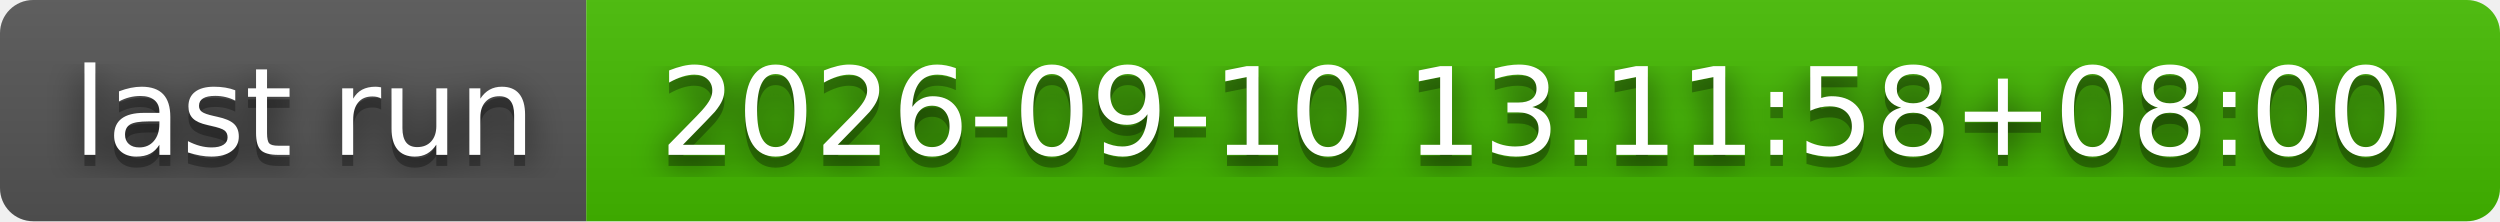
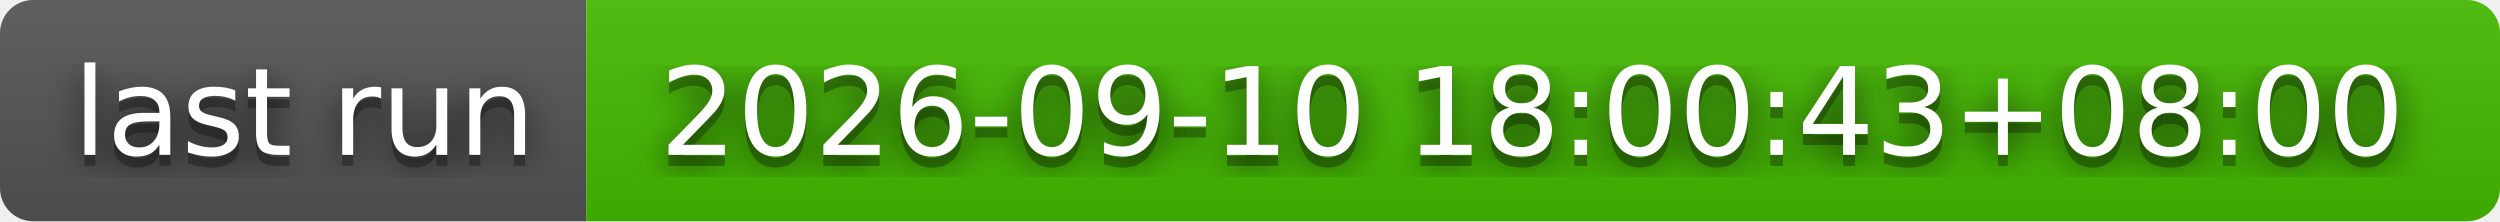
- <svg xmlns="http://www.w3.org/2000/svg" width="226" height="20" role="img" aria-label="last run: 2026-09-10 13:11:58+08:00">
+ <svg xmlns="http://www.w3.org/2000/svg" width="226" height="20" role="img" aria-label="last run: 2026-09-10 18:00:43+08:00">
  <filter id="blur">
    <feGaussianBlur stdDeviation="16" />
  </filter>
  <linearGradient id="s" x2="0" y2="100%">
    <stop offset="0" stop-color="#bbb" stop-opacity=".1" />
    <stop offset="1" stop-opacity=".1" />
  </linearGradient>
  <clipPath id="r">
    <rect width="226" height="20" rx="3" />
  </clipPath>
  <g clip-path="url(#r)">
    <rect width="53" height="20" fill="#555" />
    <rect x="53" width="173" height="20" fill="#4b0" />
    <rect width="226" height="20" fill="url(#s)" />
  </g>
  <g fill="#fff" text-anchor="middle" font-family="Verdana,Geneva,DejaVu Sans,sans-serif" text-rendering="geometricPrecision" font-size="110">
    <g transform="scale(.1)">
      <g aria-hidden="true" fill="#010101">
        <text x="275" y="150" fill-opacity=".8" filter="url(#blur)" textLength="430">last run</text>
        <text x="275" y="150" fill-opacity=".3" textLength="430">last run</text>
      </g>
      <text x="275" y="140" textLength="430">last run</text>
    </g>
    <g transform="scale(.1)">
      <g aria-hidden="true" fill="#010101">
-         <text x="1385" y="150" fill-opacity=".8" filter="url(#blur)" textLength="1630">2026-09-10 13:11:58+08:00</text>
-         <text x="1385" y="150" fill-opacity=".3" textLength="1630">2026-09-10 13:11:58+08:00</text>
+         <text x="1385" y="150" fill-opacity=".8" filter="url(#blur)" textLength="1630">2026-09-10 18:00:43+08:00</text>
+         <text x="1385" y="150" fill-opacity=".3" textLength="1630">2026-09-10 18:00:43+08:00</text>
      </g>
-       <text x="1385" y="140" textLength="1630">2026-09-10 13:11:58+08:00</text>
+       <text x="1385" y="140" textLength="1630">2026-09-10 18:00:43+08:00</text>
    </g>
  </g>
</svg>
